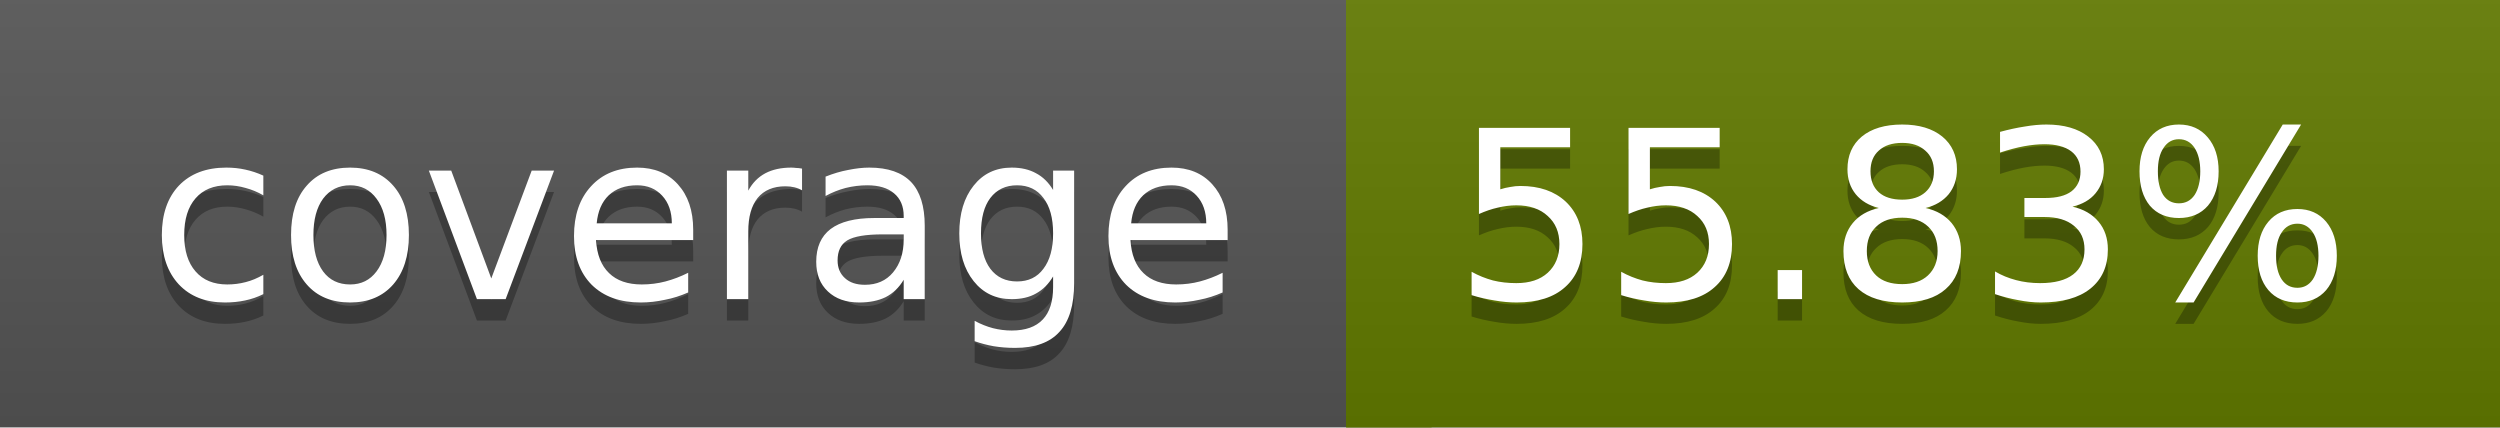
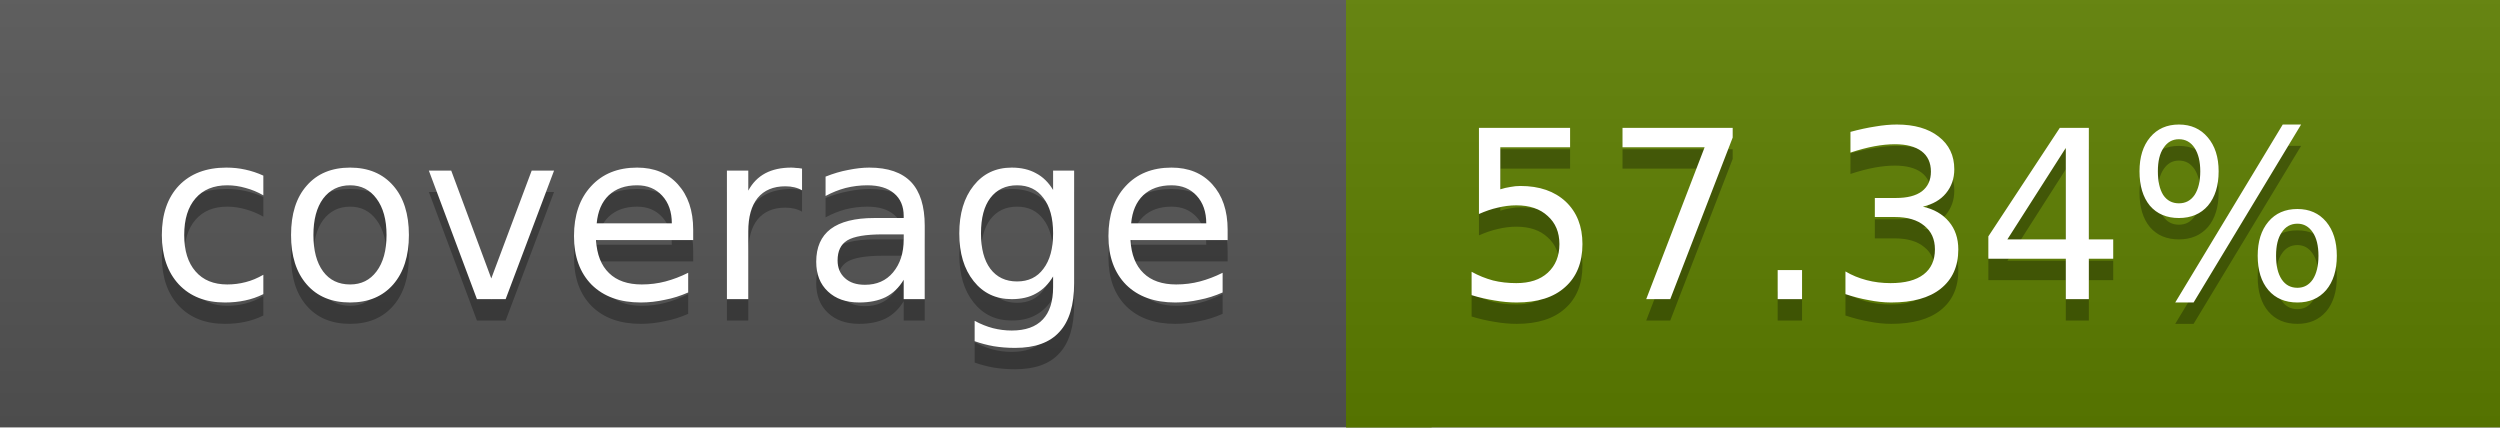
<svg xmlns="http://www.w3.org/2000/svg" width="117" height="20">
  <linearGradient id="a" x2="0" y2="100%">
    <stop offset="0" stop-color="#bbb" stop-opacity=".1" />
    <stop offset="1" stop-opacity=".1" />
  </linearGradient>
  <rect rx="0" width="117" height="20" fill="#555" />
-   <rect rx="0" x="63" width="54" height="20" fill="#627b00" />
-   <path fill="#627b00" d="M63 0h4v20h-4z" />
+   <rect rx="0" x="63" width="54" height="20" fill="#5e7f00" />
+   <path fill="#5e7f00" d="M63 0h4v20h-4z" />
  <rect rx="0" width="117" height="20" fill="url(#a)" />
  <g fill="#fff" text-anchor="middle" font-family="DejaVu Sans,Verdana,Geneva,sans-serif" font-size="11">
    <text x="32.5" y="15" fill="#010101" fill-opacity=".3">coverage</text>
    <text x="32.5" y="14">coverage</text>
-     <text x="89" y="15" fill="#010101" fill-opacity=".3">55.83%</text>
-     <text x="89" y="14">55.83%</text>
+     <text x="89" y="15" fill="#010101" fill-opacity=".3">57.34%</text>
+     <text x="89" y="14">57.34%</text>
  </g>
</svg>
